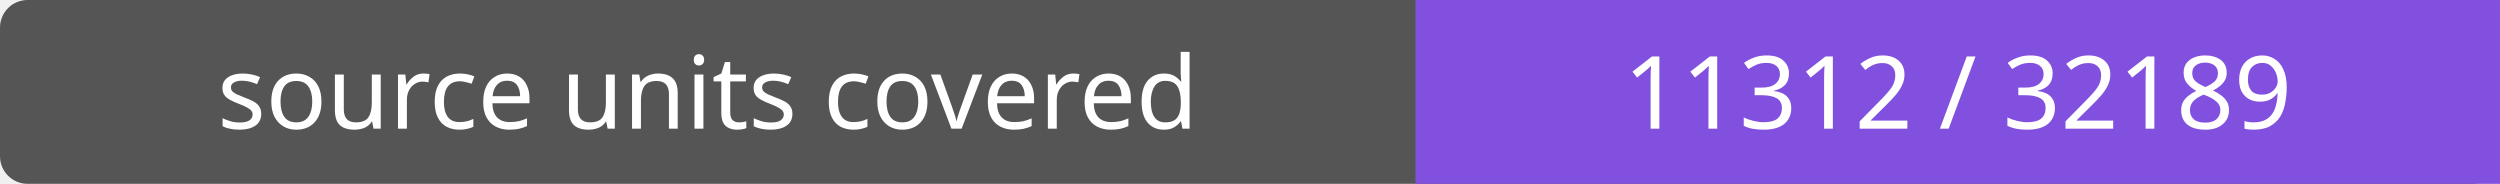
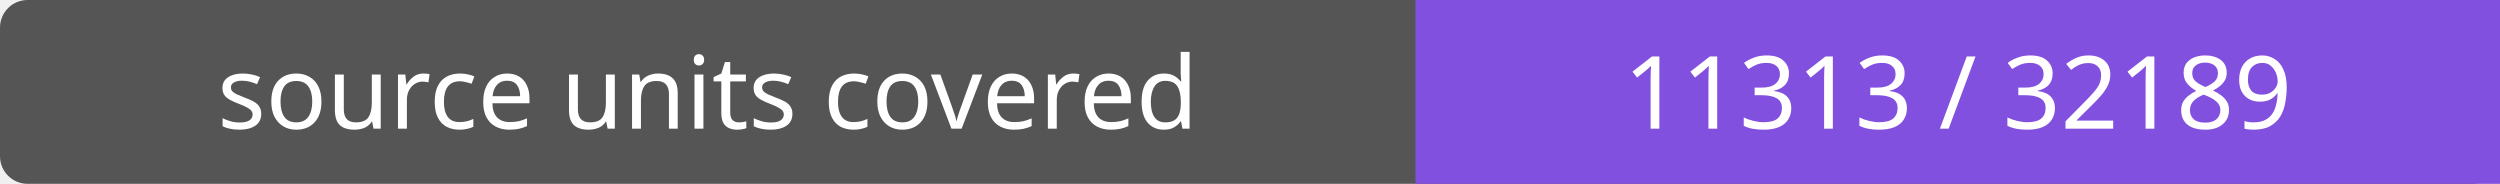
- <svg xmlns="http://www.w3.org/2000/svg" width="272" height="20" role="img" aria-label="source units covered: 11312 / 32189">
+ <svg xmlns="http://www.w3.org/2000/svg" width="272" height="20" role="img" aria-label="source units covered: 11313 / 32189">
  <rect width="272" height="20" rx="3" fill="#555" />
  <path fill="#8250df" d="M154 0h118v20H154z" />
  <g fill="#fff" text-anchor="middle" font-family="Verdana,sans-serif" font-size="11">
    <text x="77.0" y="14">source units covered</text>
-     <text x="213.0" y="14">11312 / 32189</text>
+     <text x="213.0" y="14">11313 / 32189</text>
  </g>
</svg>
